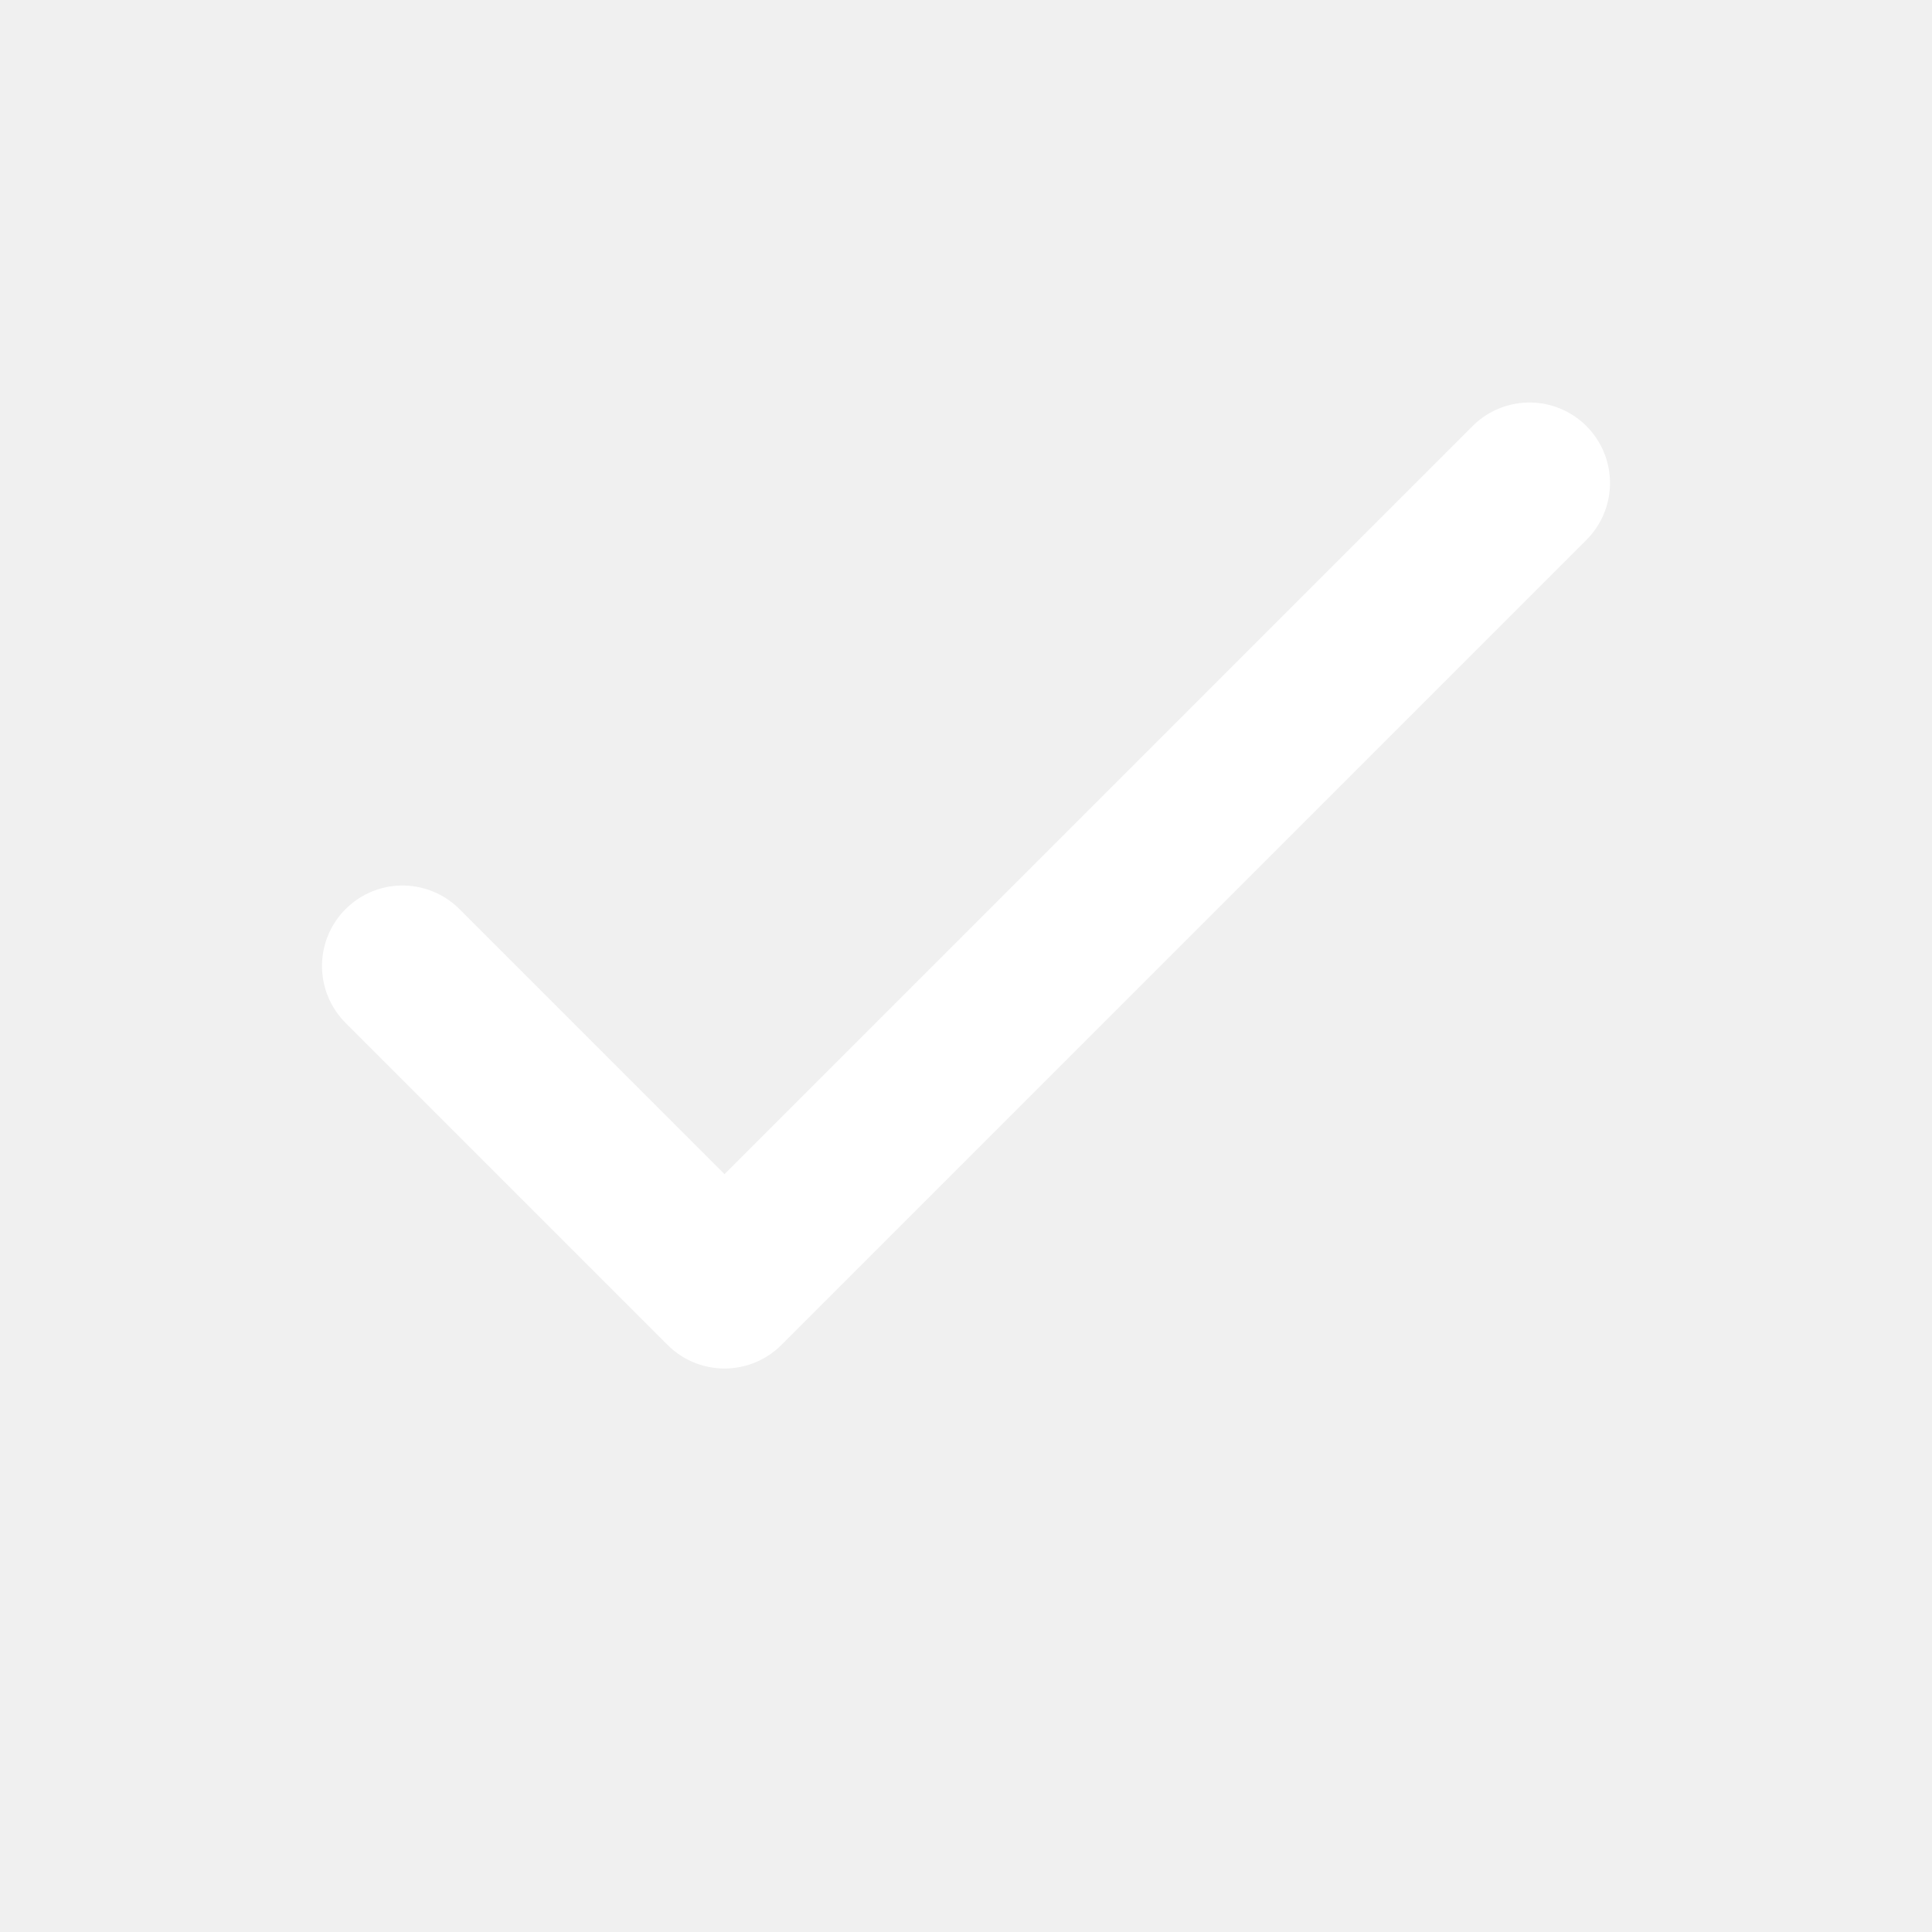
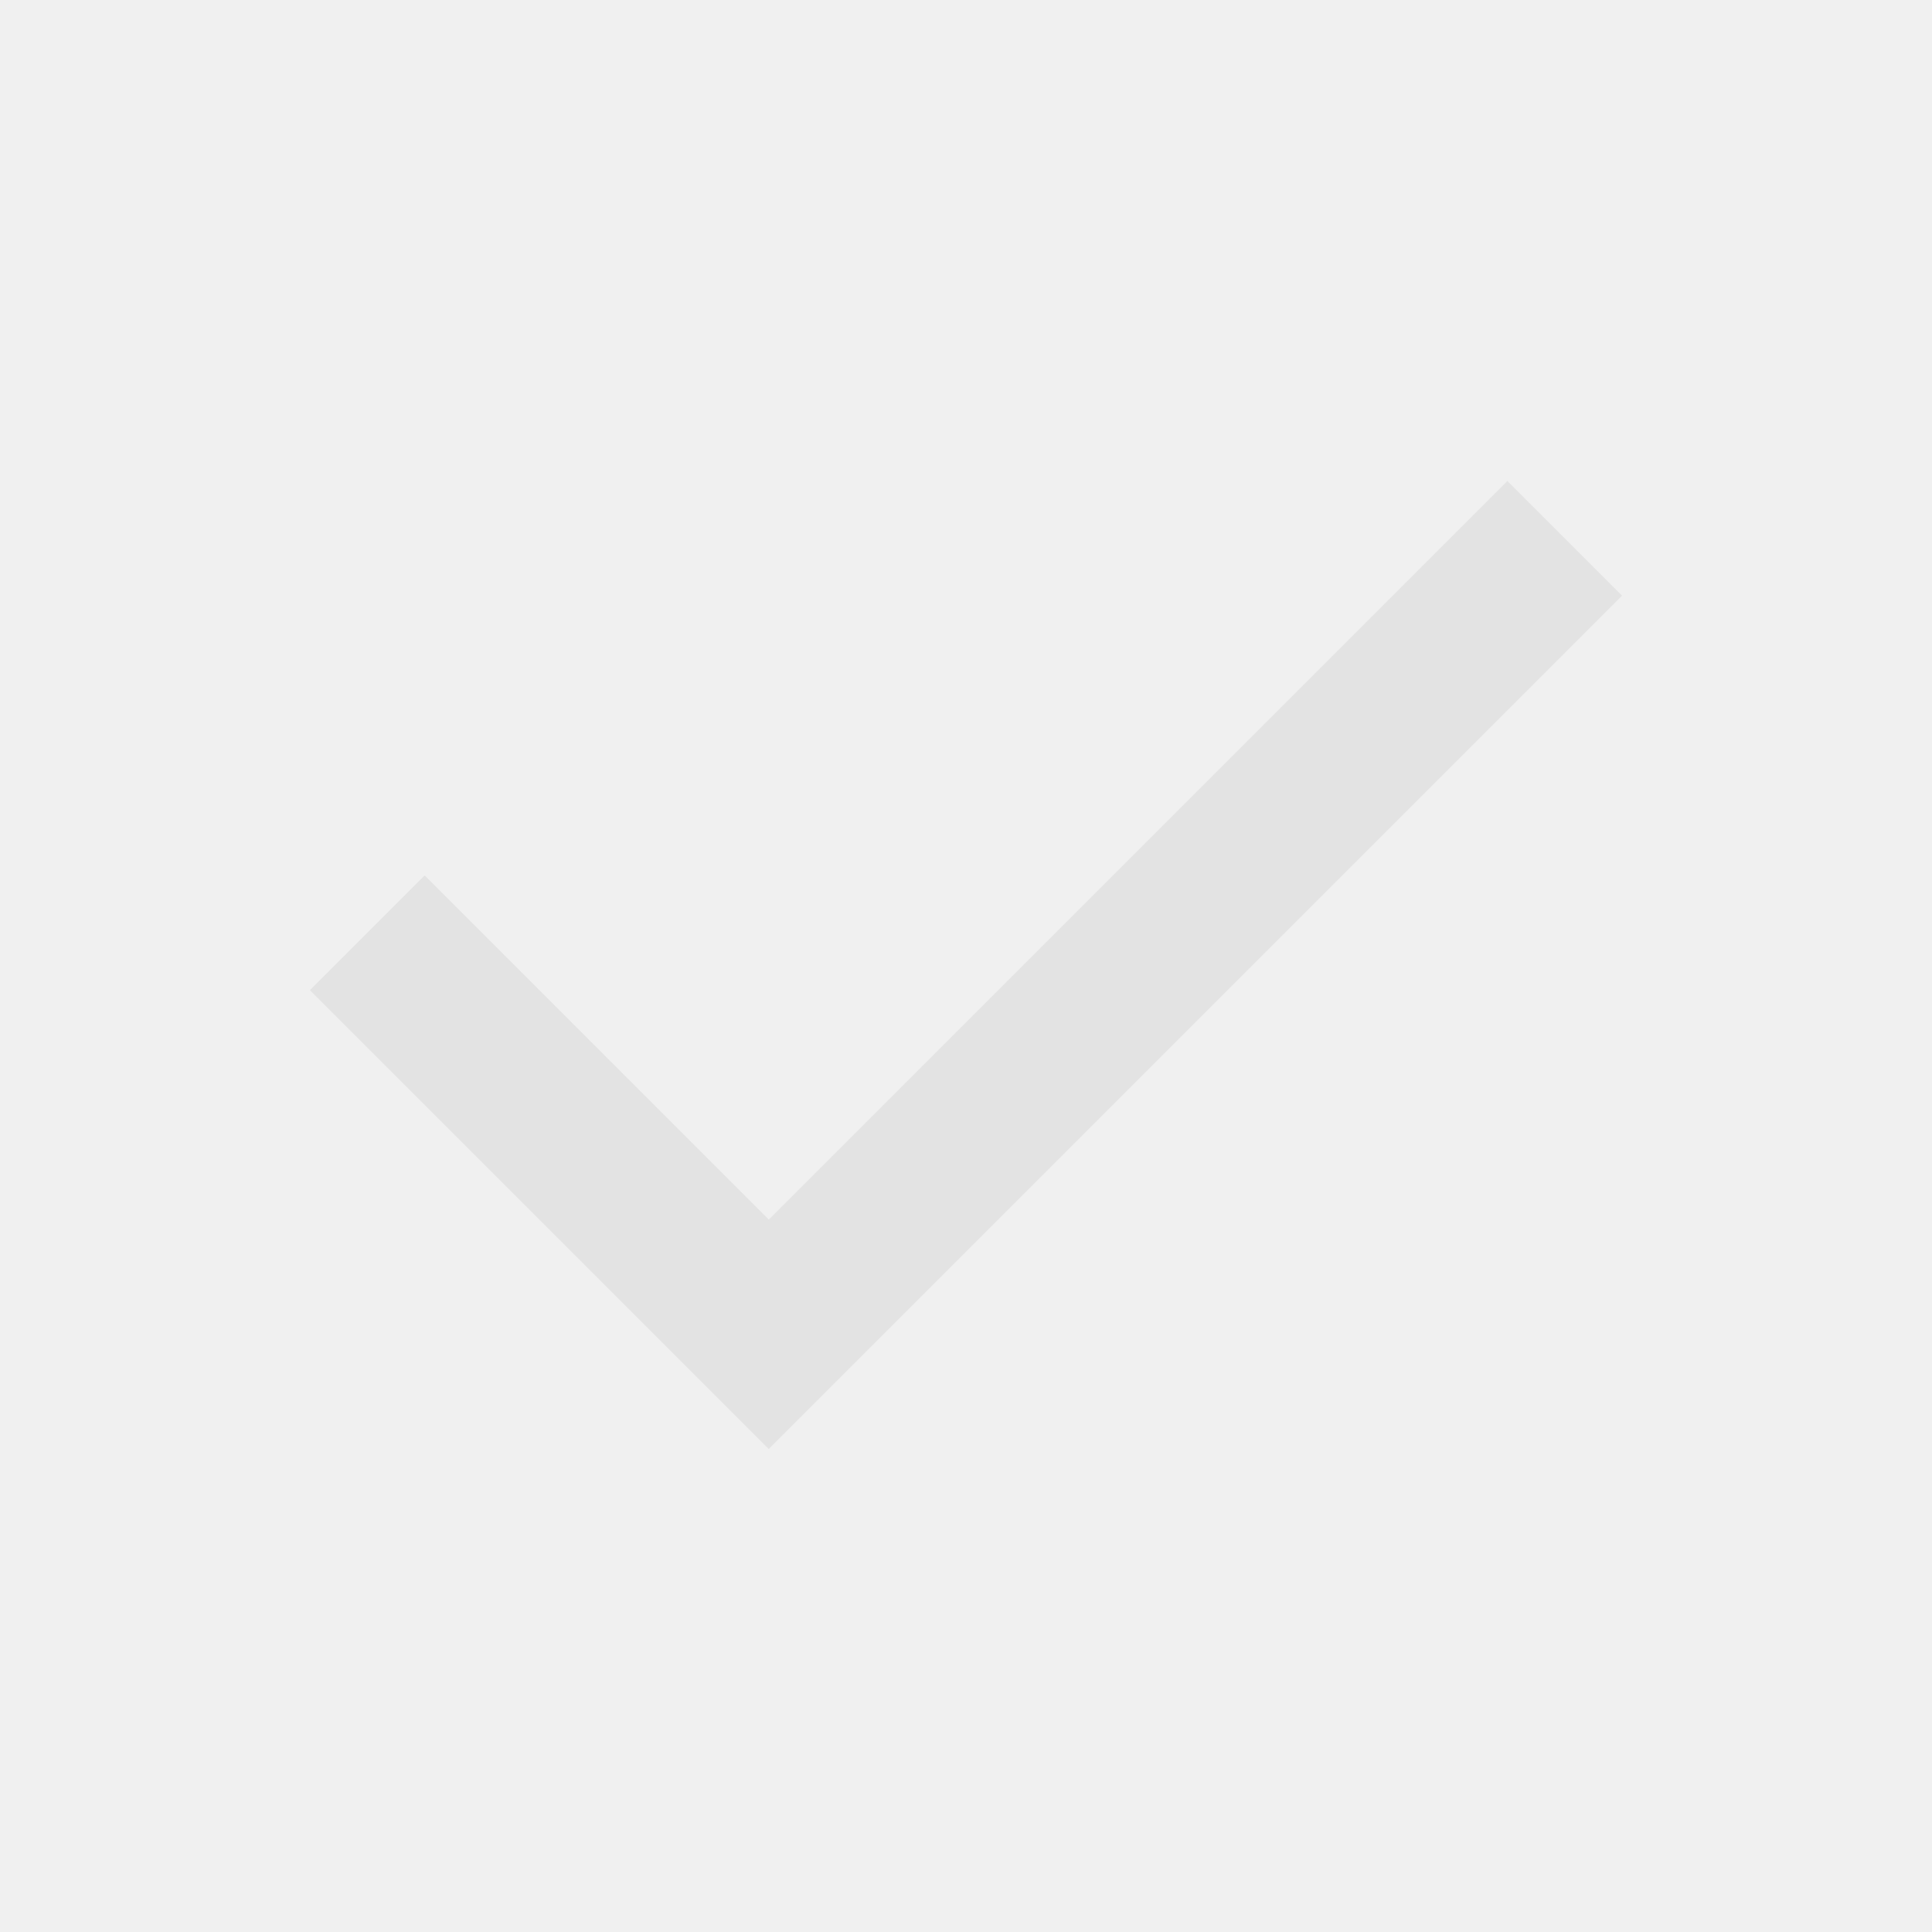
- <svg xmlns="http://www.w3.org/2000/svg" viewBox="0 0 24 24" fill="none" stroke="#ffffff" stroke-width="2" stroke-linecap="round" stroke-linejoin="round">
-   <path d="M5 12l4 4L19 6" />
+ <svg xmlns="http://www.w3.org/2000/svg" height="24px" viewBox="0 -960 960 960" width="24px" fill="#e3e3e3">
+   <path d="M382-240 154-468l57-57 171 171 367-367 57 57-424 424Z" />
</svg>
